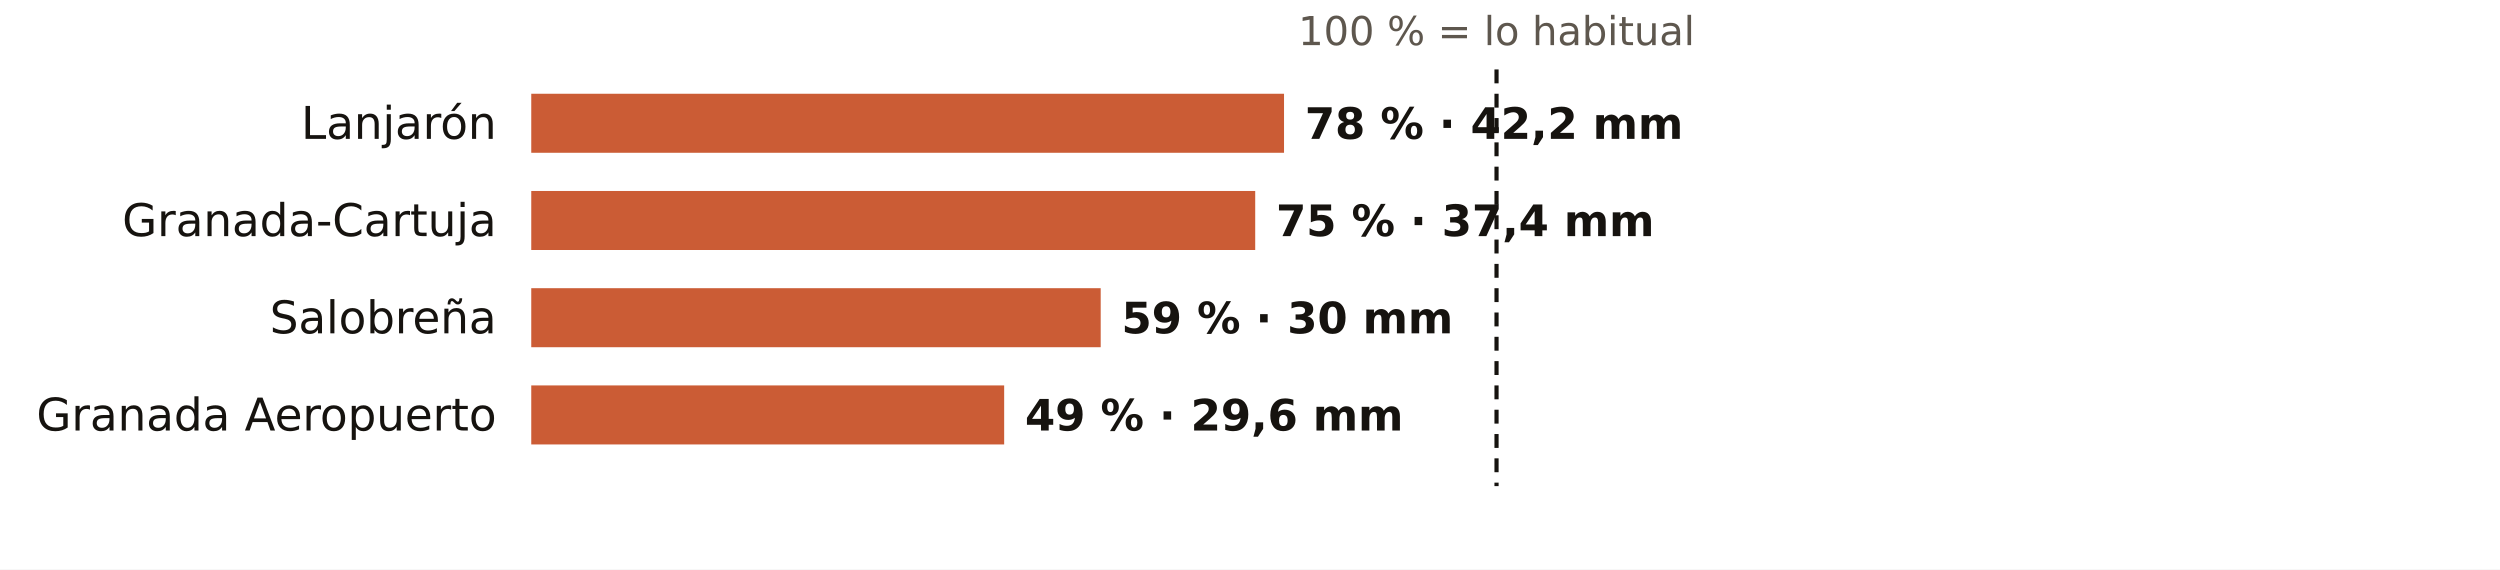
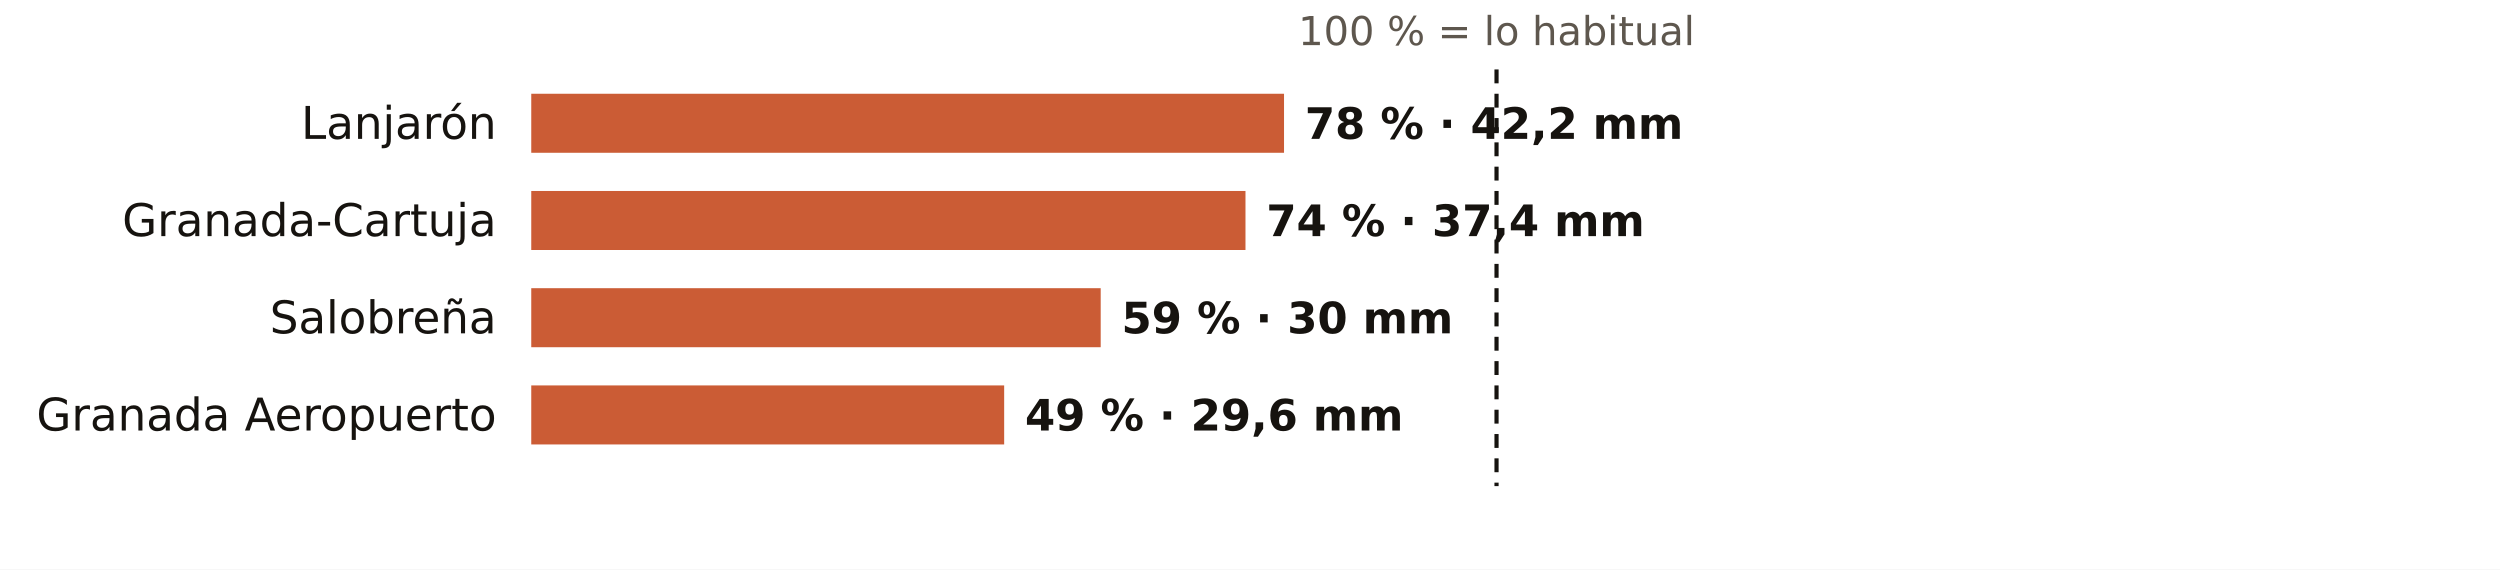
<svg xmlns="http://www.w3.org/2000/svg" viewBox="0 0 720 164" width="720" height="164" role="img" aria-label="El otoño en los pluviómetros de AEMET de Granada: % de lo habitual">
  <rect width="720" height="164" fill="#FFFFFF" />
  <text x="431.0" y="13.0" font-size="11.5" fill="#5E574E" text-anchor="middle" font-weight="400" font-family="Public Sans, DejaVu Sans, Arial, sans-serif">100 % = lo habitual</text>
  <text x="143.0" y="40.0" font-size="13" fill="#16130F" text-anchor="end" font-weight="500" font-family="Public Sans, DejaVu Sans, Arial, sans-serif">Lanjarón</text>
  <rect x="153" y="27" width="216.8" height="17" fill="#C4461A" opacity="0.88" />
  <text x="375.8" y="40.0" font-size="12.5" fill="#16130F" text-anchor="start" font-weight="600" font-family="Public Sans, DejaVu Sans, Arial, sans-serif">78 % · 42,2 mm</text>
  <text x="143.0" y="68.0" font-size="13" fill="#16130F" text-anchor="end" font-weight="500" font-family="Public Sans, DejaVu Sans, Arial, sans-serif">Granada-Cartuja</text>
-   <rect x="153" y="55" width="208.5" height="17" fill="#C4461A" opacity="0.88" />
-   <text x="367.5" y="68.0" font-size="12.5" fill="#16130F" text-anchor="start" font-weight="600" font-family="Public Sans, DejaVu Sans, Arial, sans-serif">75 % · 37,4 mm</text>
+   <rect x="153" y="55" width="205.7" height="17" fill="#C4461A" opacity="0.88" />
+   <text x="364.7" y="68.0" font-size="12.5" fill="#16130F" text-anchor="start" font-weight="600" font-family="Public Sans, DejaVu Sans, Arial, sans-serif">74 % · 37,4 mm</text>
  <text x="143.0" y="96.0" font-size="13" fill="#16130F" text-anchor="end" font-weight="500" font-family="Public Sans, DejaVu Sans, Arial, sans-serif">Salobreña</text>
  <rect x="153" y="83" width="164.0" height="17" fill="#C4461A" opacity="0.88" />
  <text x="323.0" y="96.0" font-size="12.5" fill="#16130F" text-anchor="start" font-weight="600" font-family="Public Sans, DejaVu Sans, Arial, sans-serif">59 % · 30 mm</text>
  <text x="143.0" y="124.0" font-size="13" fill="#16130F" text-anchor="end" font-weight="500" font-family="Public Sans, DejaVu Sans, Arial, sans-serif">Granada Aeropuerto</text>
  <rect x="153" y="111" width="136.2" height="17" fill="#C4461A" opacity="0.88" />
  <text x="295.2" y="124.0" font-size="12.5" fill="#16130F" text-anchor="start" font-weight="600" font-family="Public Sans, DejaVu Sans, Arial, sans-serif">49 % · 29,6 mm</text>
  <line x1="431.0" x2="431.0" y1="20" y2="140" stroke="#16130F" stroke-width="1.2" stroke-dasharray="4 3" />
</svg>
